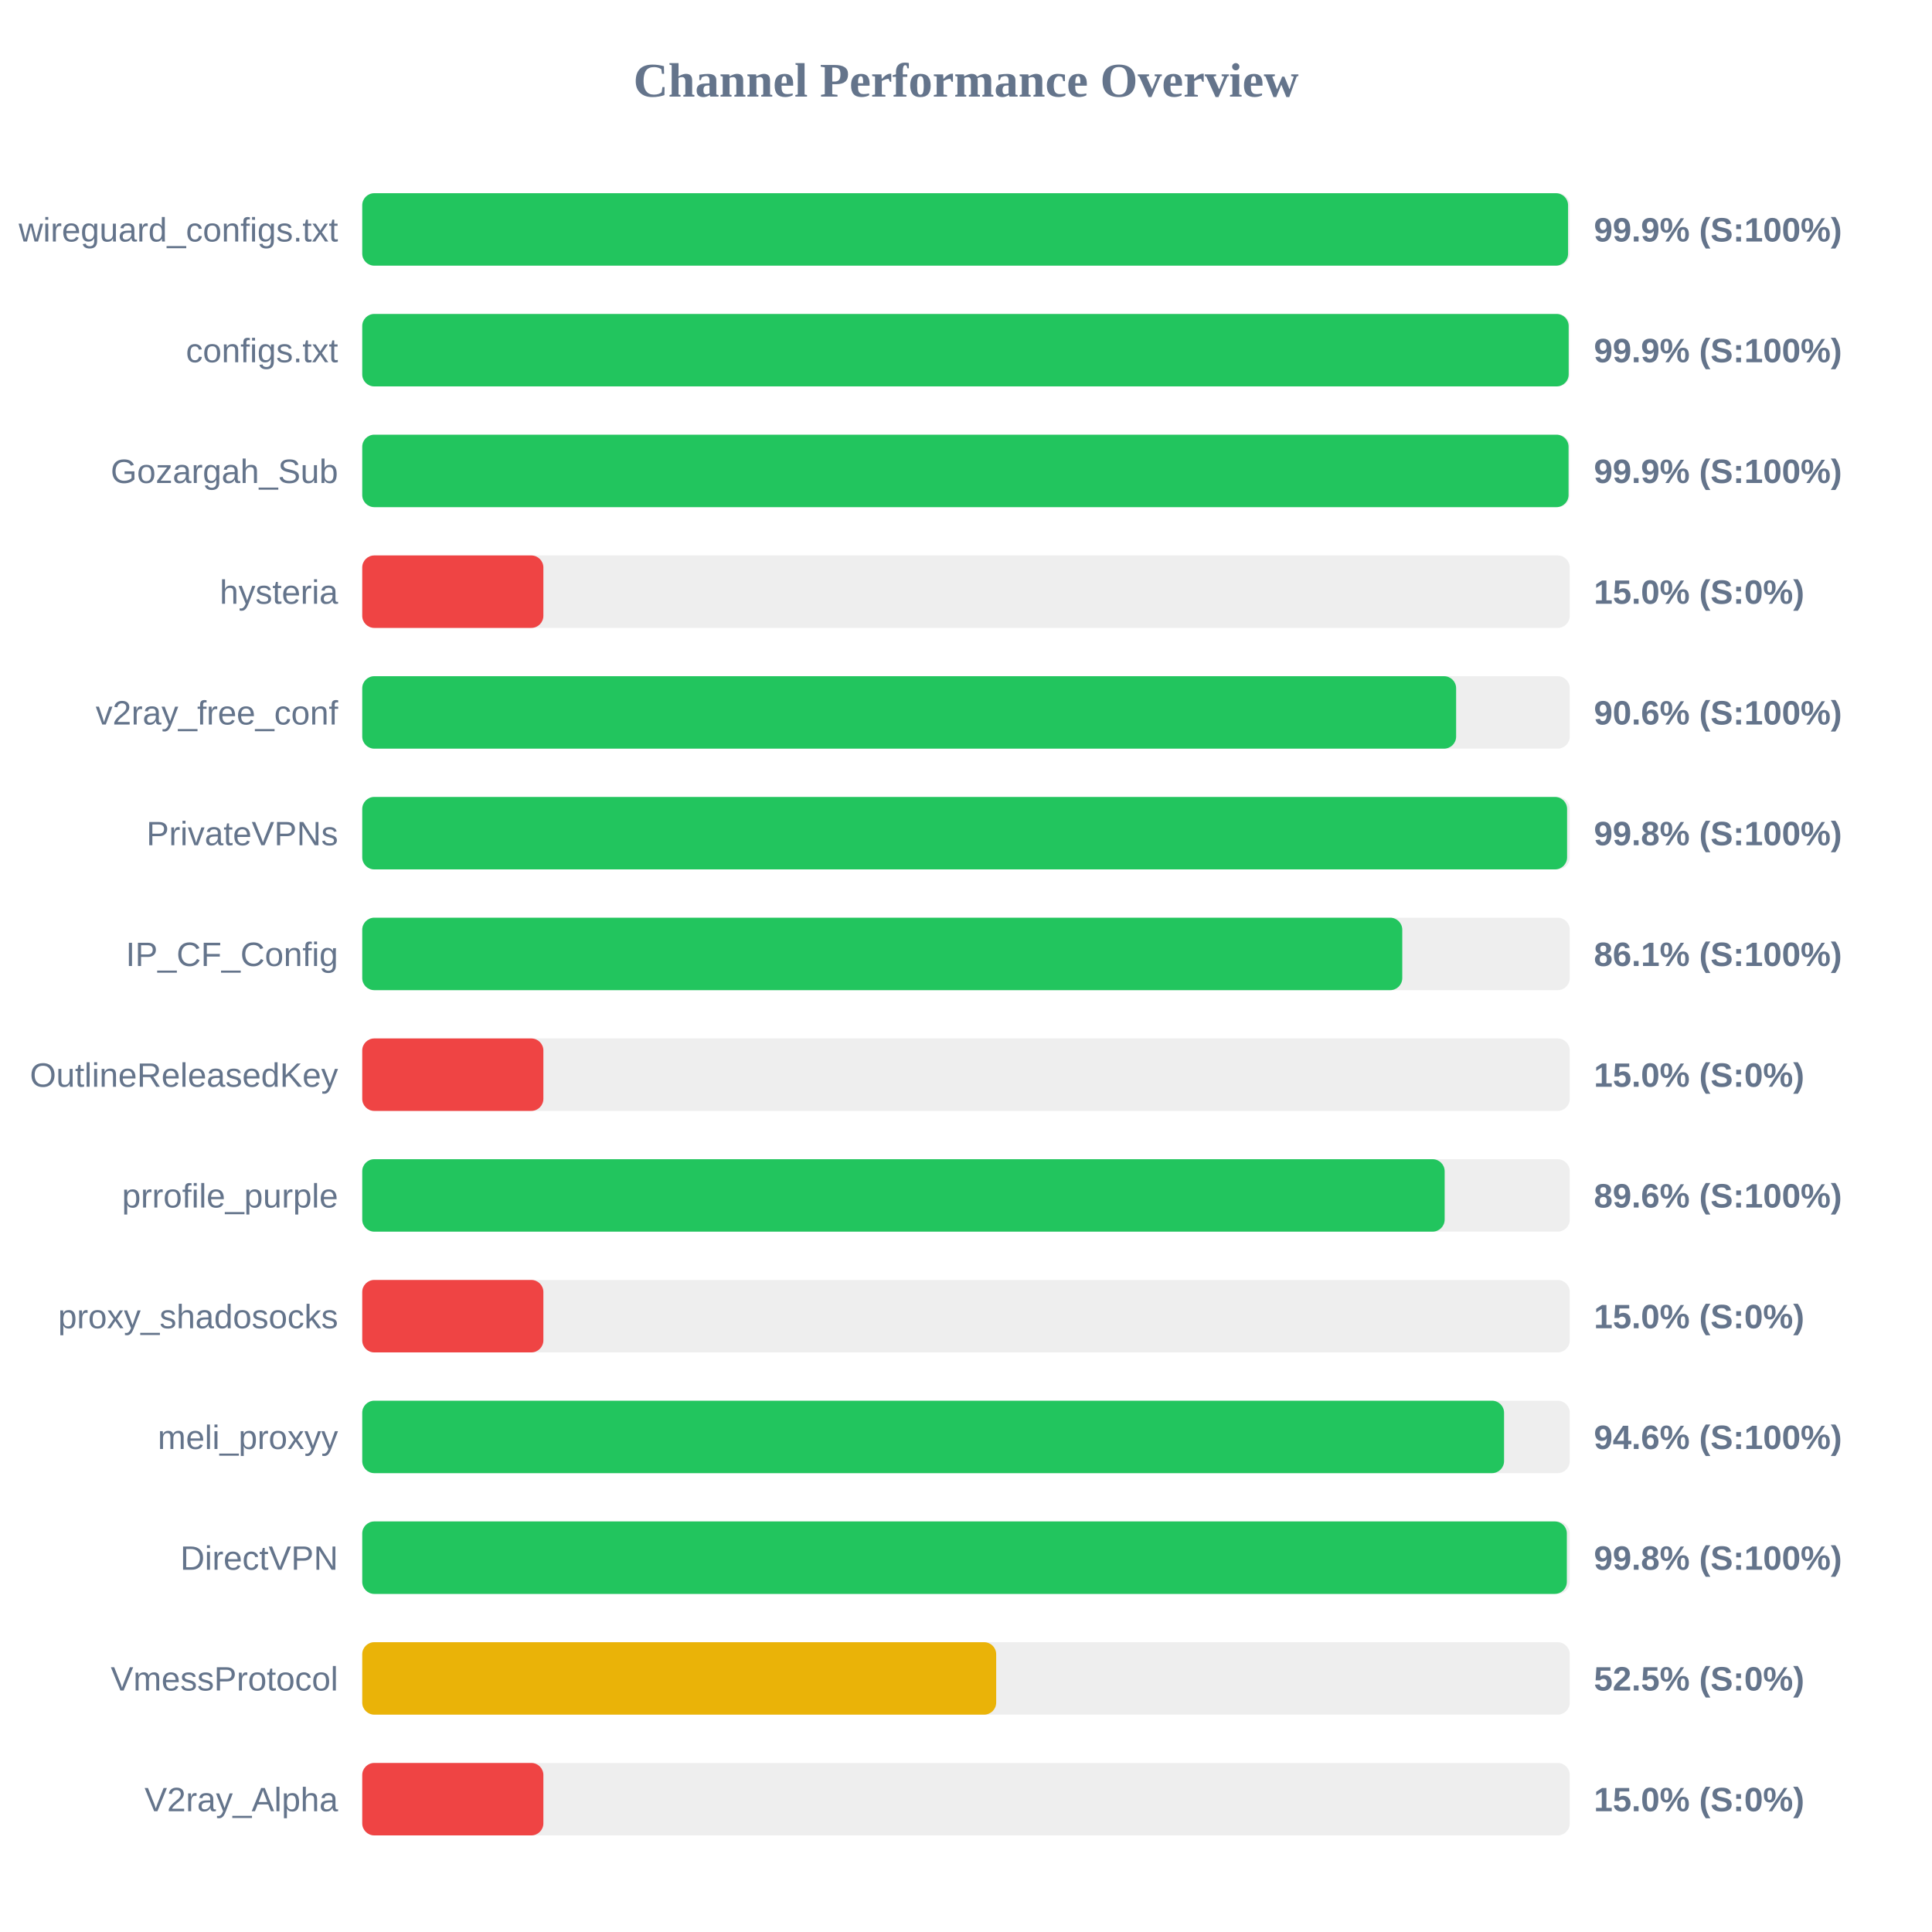
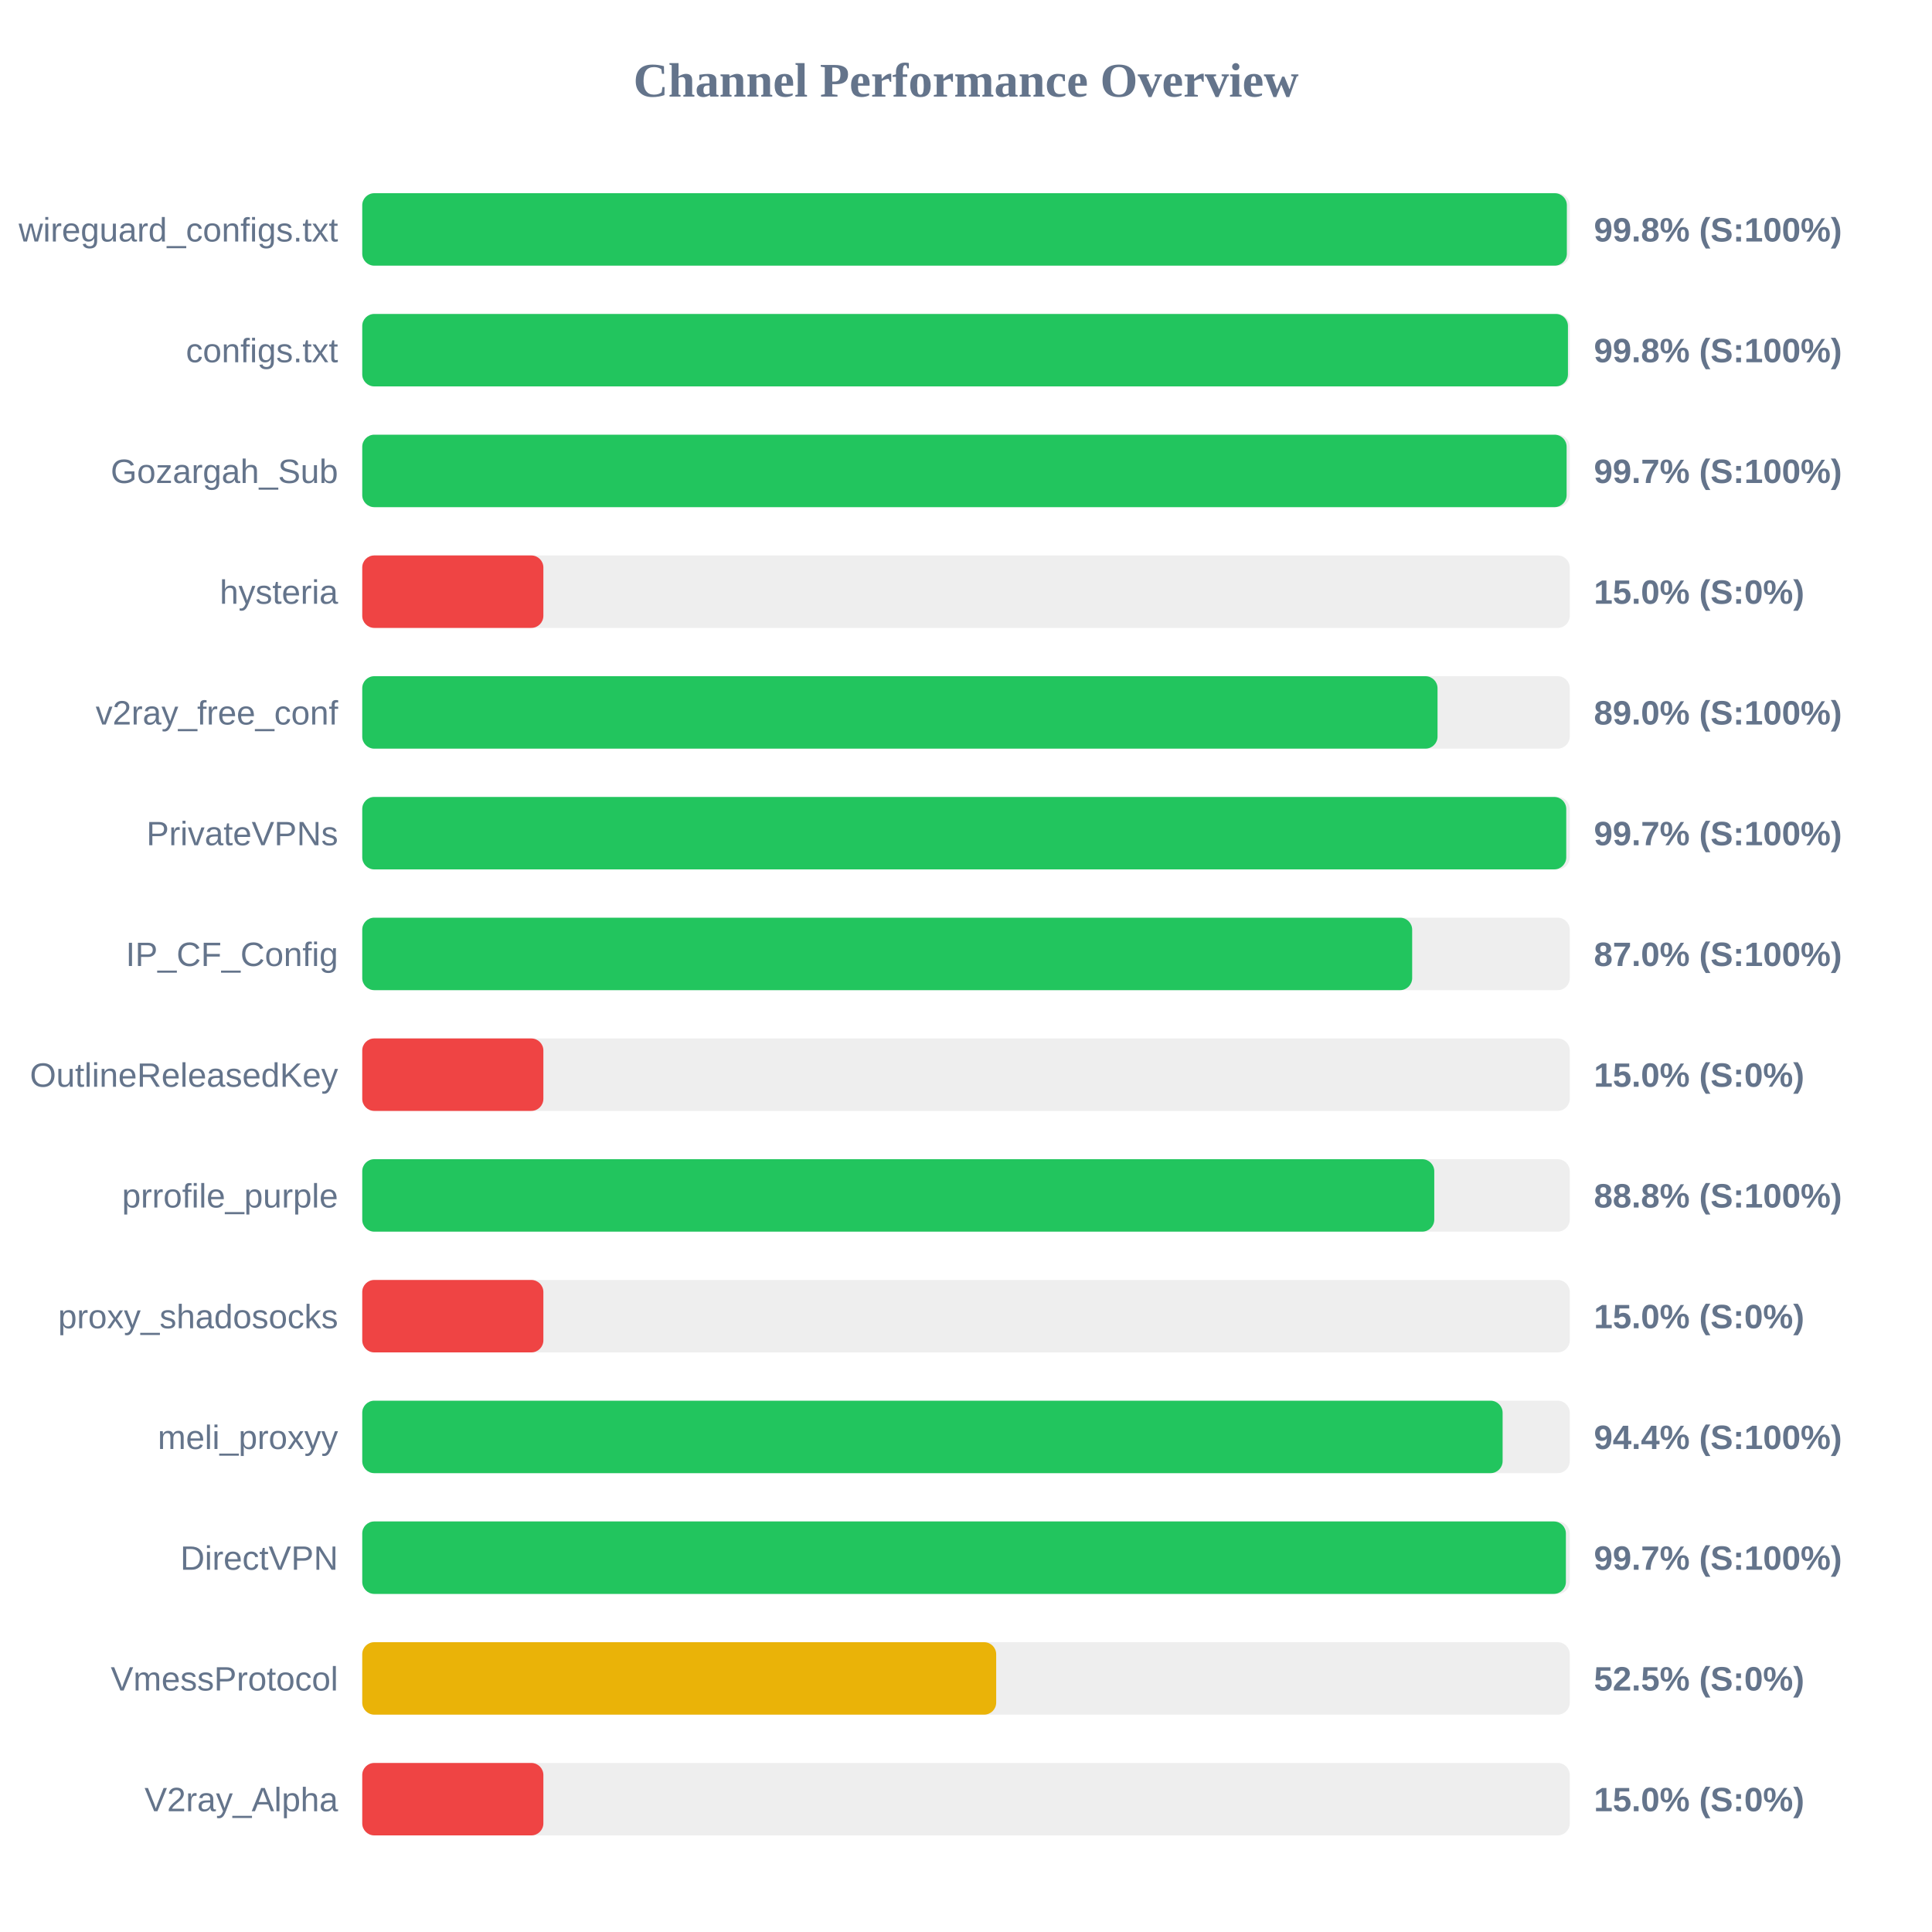
<svg xmlns="http://www.w3.org/2000/svg" width="800" height="800" version="1.1">
  <style>
        .row { font: 14px Arial; fill: #64748b; }
        .score { font: bold 14px Arial; fill: #64748b; }
    </style>
  <text x="400" y="40" text-anchor="middle" font-size="20px" font-weight="bold" fill="#64748b">Channel Performance Overview</text>
  <rect x="150" y="80" width="500" height="30" fill="#eee" rx="5" />
-   <rect x="150" y="80" width="499.3" height="30" fill="#22c55e" rx="5" />
+   <rect x="150" y="80" width="498.8" height="30" fill="#22c55e" rx="5" />
  <text x="140" y="100" text-anchor="end" class="row">wireguard_configs.txt</text>
-   <text x="660" y="100" text-anchor="start" class="score">99.9% (S:100%)</text>
+   <text x="660" y="100" text-anchor="start" class="score">99.8% (S:100%)</text>
  <rect x="150" y="130" width="500" height="30" fill="#eee" rx="5" />
-   <rect x="150" y="130" width="499.55" height="30" fill="#22c55e" rx="5" />
+   <rect x="150" y="130" width="499.25" height="30" fill="#22c55e" rx="5" />
  <text x="140" y="150" text-anchor="end" class="row">configs.txt</text>
-   <text x="660" y="150" text-anchor="start" class="score">99.9% (S:100%)</text>
+   <text x="660" y="150" text-anchor="start" class="score">99.8% (S:100%)</text>
  <rect x="150" y="180" width="500" height="30" fill="#eee" rx="5" />
-   <rect x="150" y="180" width="499.5" height="30" fill="#22c55e" rx="5" />
+   <rect x="150" y="180" width="498.7" height="30" fill="#22c55e" rx="5" />
  <text x="140" y="200" text-anchor="end" class="row">Gozargah_Sub</text>
-   <text x="660" y="200" text-anchor="start" class="score">99.9% (S:100%)</text>
+   <text x="660" y="200" text-anchor="start" class="score">99.7% (S:100%)</text>
  <rect x="150" y="230" width="500" height="30" fill="#eee" rx="5" />
  <rect x="150" y="230" width="75.0" height="30" fill="#ef4444" rx="5" />
  <text x="140" y="250" text-anchor="end" class="row">hysteria</text>
  <text x="660" y="250" text-anchor="start" class="score">15.0% (S:0%)</text>
  <rect x="150" y="280" width="500" height="30" fill="#eee" rx="5" />
-   <rect x="150" y="280" width="452.95" height="30" fill="#22c55e" rx="5" />
+   <rect x="150" y="280" width="445.25" height="30" fill="#22c55e" rx="5" />
  <text x="140" y="300" text-anchor="end" class="row">v2ray_free_conf</text>
-   <text x="660" y="300" text-anchor="start" class="score">90.6% (S:100%)</text>
+   <text x="660" y="300" text-anchor="start" class="score">89.0% (S:100%)</text>
  <rect x="150" y="330" width="500" height="30" fill="#eee" rx="5" />
-   <rect x="150" y="330" width="498.9" height="30" fill="#22c55e" rx="5" />
+   <rect x="150" y="330" width="498.55" height="30" fill="#22c55e" rx="5" />
  <text x="140" y="350" text-anchor="end" class="row">PrivateVPNs</text>
-   <text x="660" y="350" text-anchor="start" class="score">99.8% (S:100%)</text>
+   <text x="660" y="350" text-anchor="start" class="score">99.7% (S:100%)</text>
  <rect x="150" y="380" width="500" height="30" fill="#eee" rx="5" />
-   <rect x="150" y="380" width="430.65" height="30" fill="#22c55e" rx="5" />
+   <rect x="150" y="380" width="434.75" height="30" fill="#22c55e" rx="5" />
  <text x="140" y="400" text-anchor="end" class="row">IP_CF_Config</text>
-   <text x="660" y="400" text-anchor="start" class="score">86.1% (S:100%)</text>
+   <text x="660" y="400" text-anchor="start" class="score">87.0% (S:100%)</text>
  <rect x="150" y="430" width="500" height="30" fill="#eee" rx="5" />
  <rect x="150" y="430" width="75.0" height="30" fill="#ef4444" rx="5" />
  <text x="140" y="450" text-anchor="end" class="row">OutlineReleasedKey</text>
  <text x="660" y="450" text-anchor="start" class="score">15.0% (S:0%)</text>
  <rect x="150" y="480" width="500" height="30" fill="#eee" rx="5" />
-   <rect x="150" y="480" width="448.2" height="30" fill="#22c55e" rx="5" />
+   <rect x="150" y="480" width="443.9" height="30" fill="#22c55e" rx="5" />
  <text x="140" y="500" text-anchor="end" class="row">prrofile_purple</text>
-   <text x="660" y="500" text-anchor="start" class="score">89.6% (S:100%)</text>
+   <text x="660" y="500" text-anchor="start" class="score">88.8% (S:100%)</text>
  <rect x="150" y="530" width="500" height="30" fill="#eee" rx="5" />
  <rect x="150" y="530" width="75.0" height="30" fill="#ef4444" rx="5" />
  <text x="140" y="550" text-anchor="end" class="row">proxy_shadosocks</text>
  <text x="660" y="550" text-anchor="start" class="score">15.0% (S:0%)</text>
  <rect x="150" y="580" width="500" height="30" fill="#eee" rx="5" />
-   <rect x="150" y="580" width="472.8" height="30" fill="#22c55e" rx="5" />
+   <rect x="150" y="580" width="472.2" height="30" fill="#22c55e" rx="5" />
  <text x="140" y="600" text-anchor="end" class="row">meli_proxyy</text>
-   <text x="660" y="600" text-anchor="start" class="score">94.6% (S:100%)</text>
+   <text x="660" y="600" text-anchor="start" class="score">94.4% (S:100%)</text>
  <rect x="150" y="630" width="500" height="30" fill="#eee" rx="5" />
-   <rect x="150" y="630" width="498.8" height="30" fill="#22c55e" rx="5" />
+   <rect x="150" y="630" width="498.4" height="30" fill="#22c55e" rx="5" />
  <text x="140" y="650" text-anchor="end" class="row">DirectVPN</text>
-   <text x="660" y="650" text-anchor="start" class="score">99.8% (S:100%)</text>
+   <text x="660" y="650" text-anchor="start" class="score">99.7% (S:100%)</text>
  <rect x="150" y="680" width="500" height="30" fill="#eee" rx="5" />
  <rect x="150" y="680" width="262.5" height="30" fill="#eab308" rx="5" />
  <text x="140" y="700" text-anchor="end" class="row">VmessProtocol</text>
  <text x="660" y="700" text-anchor="start" class="score">52.5% (S:0%)</text>
  <rect x="150" y="730" width="500" height="30" fill="#eee" rx="5" />
  <rect x="150" y="730" width="75.0" height="30" fill="#ef4444" rx="5" />
  <text x="140" y="750" text-anchor="end" class="row">V2ray_Alpha</text>
  <text x="660" y="750" text-anchor="start" class="score">15.0% (S:0%)</text>
</svg>
